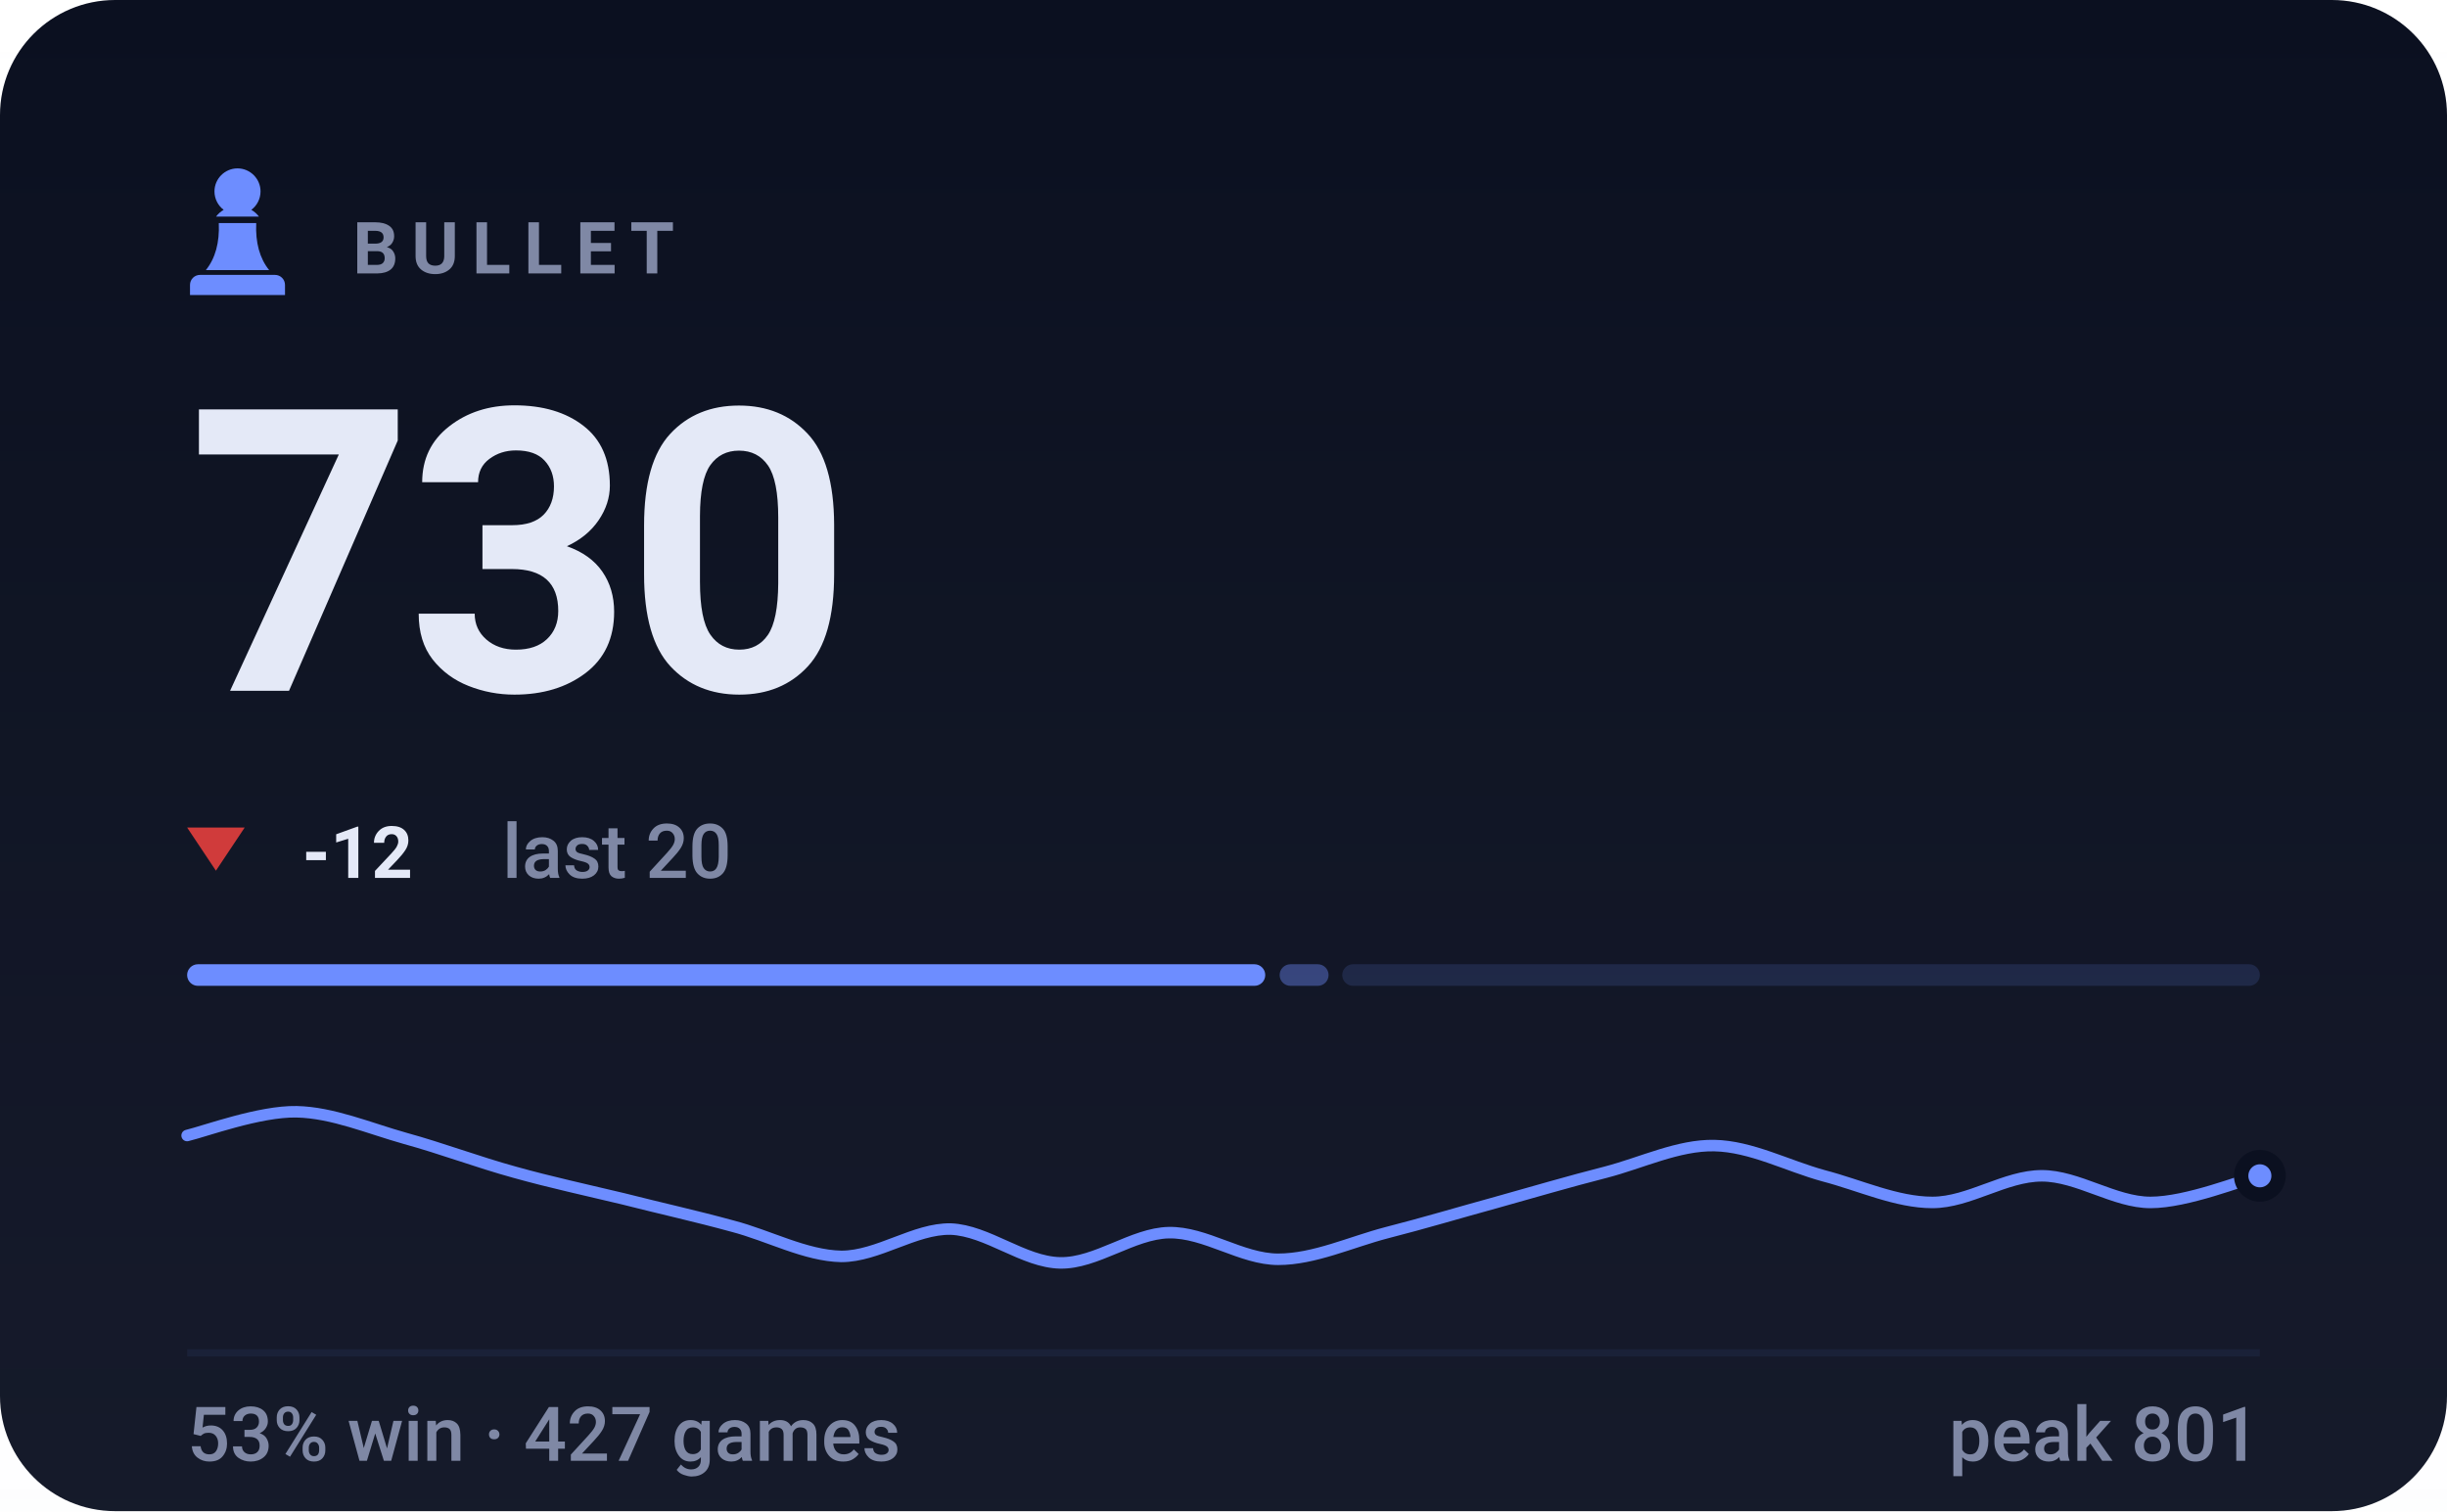
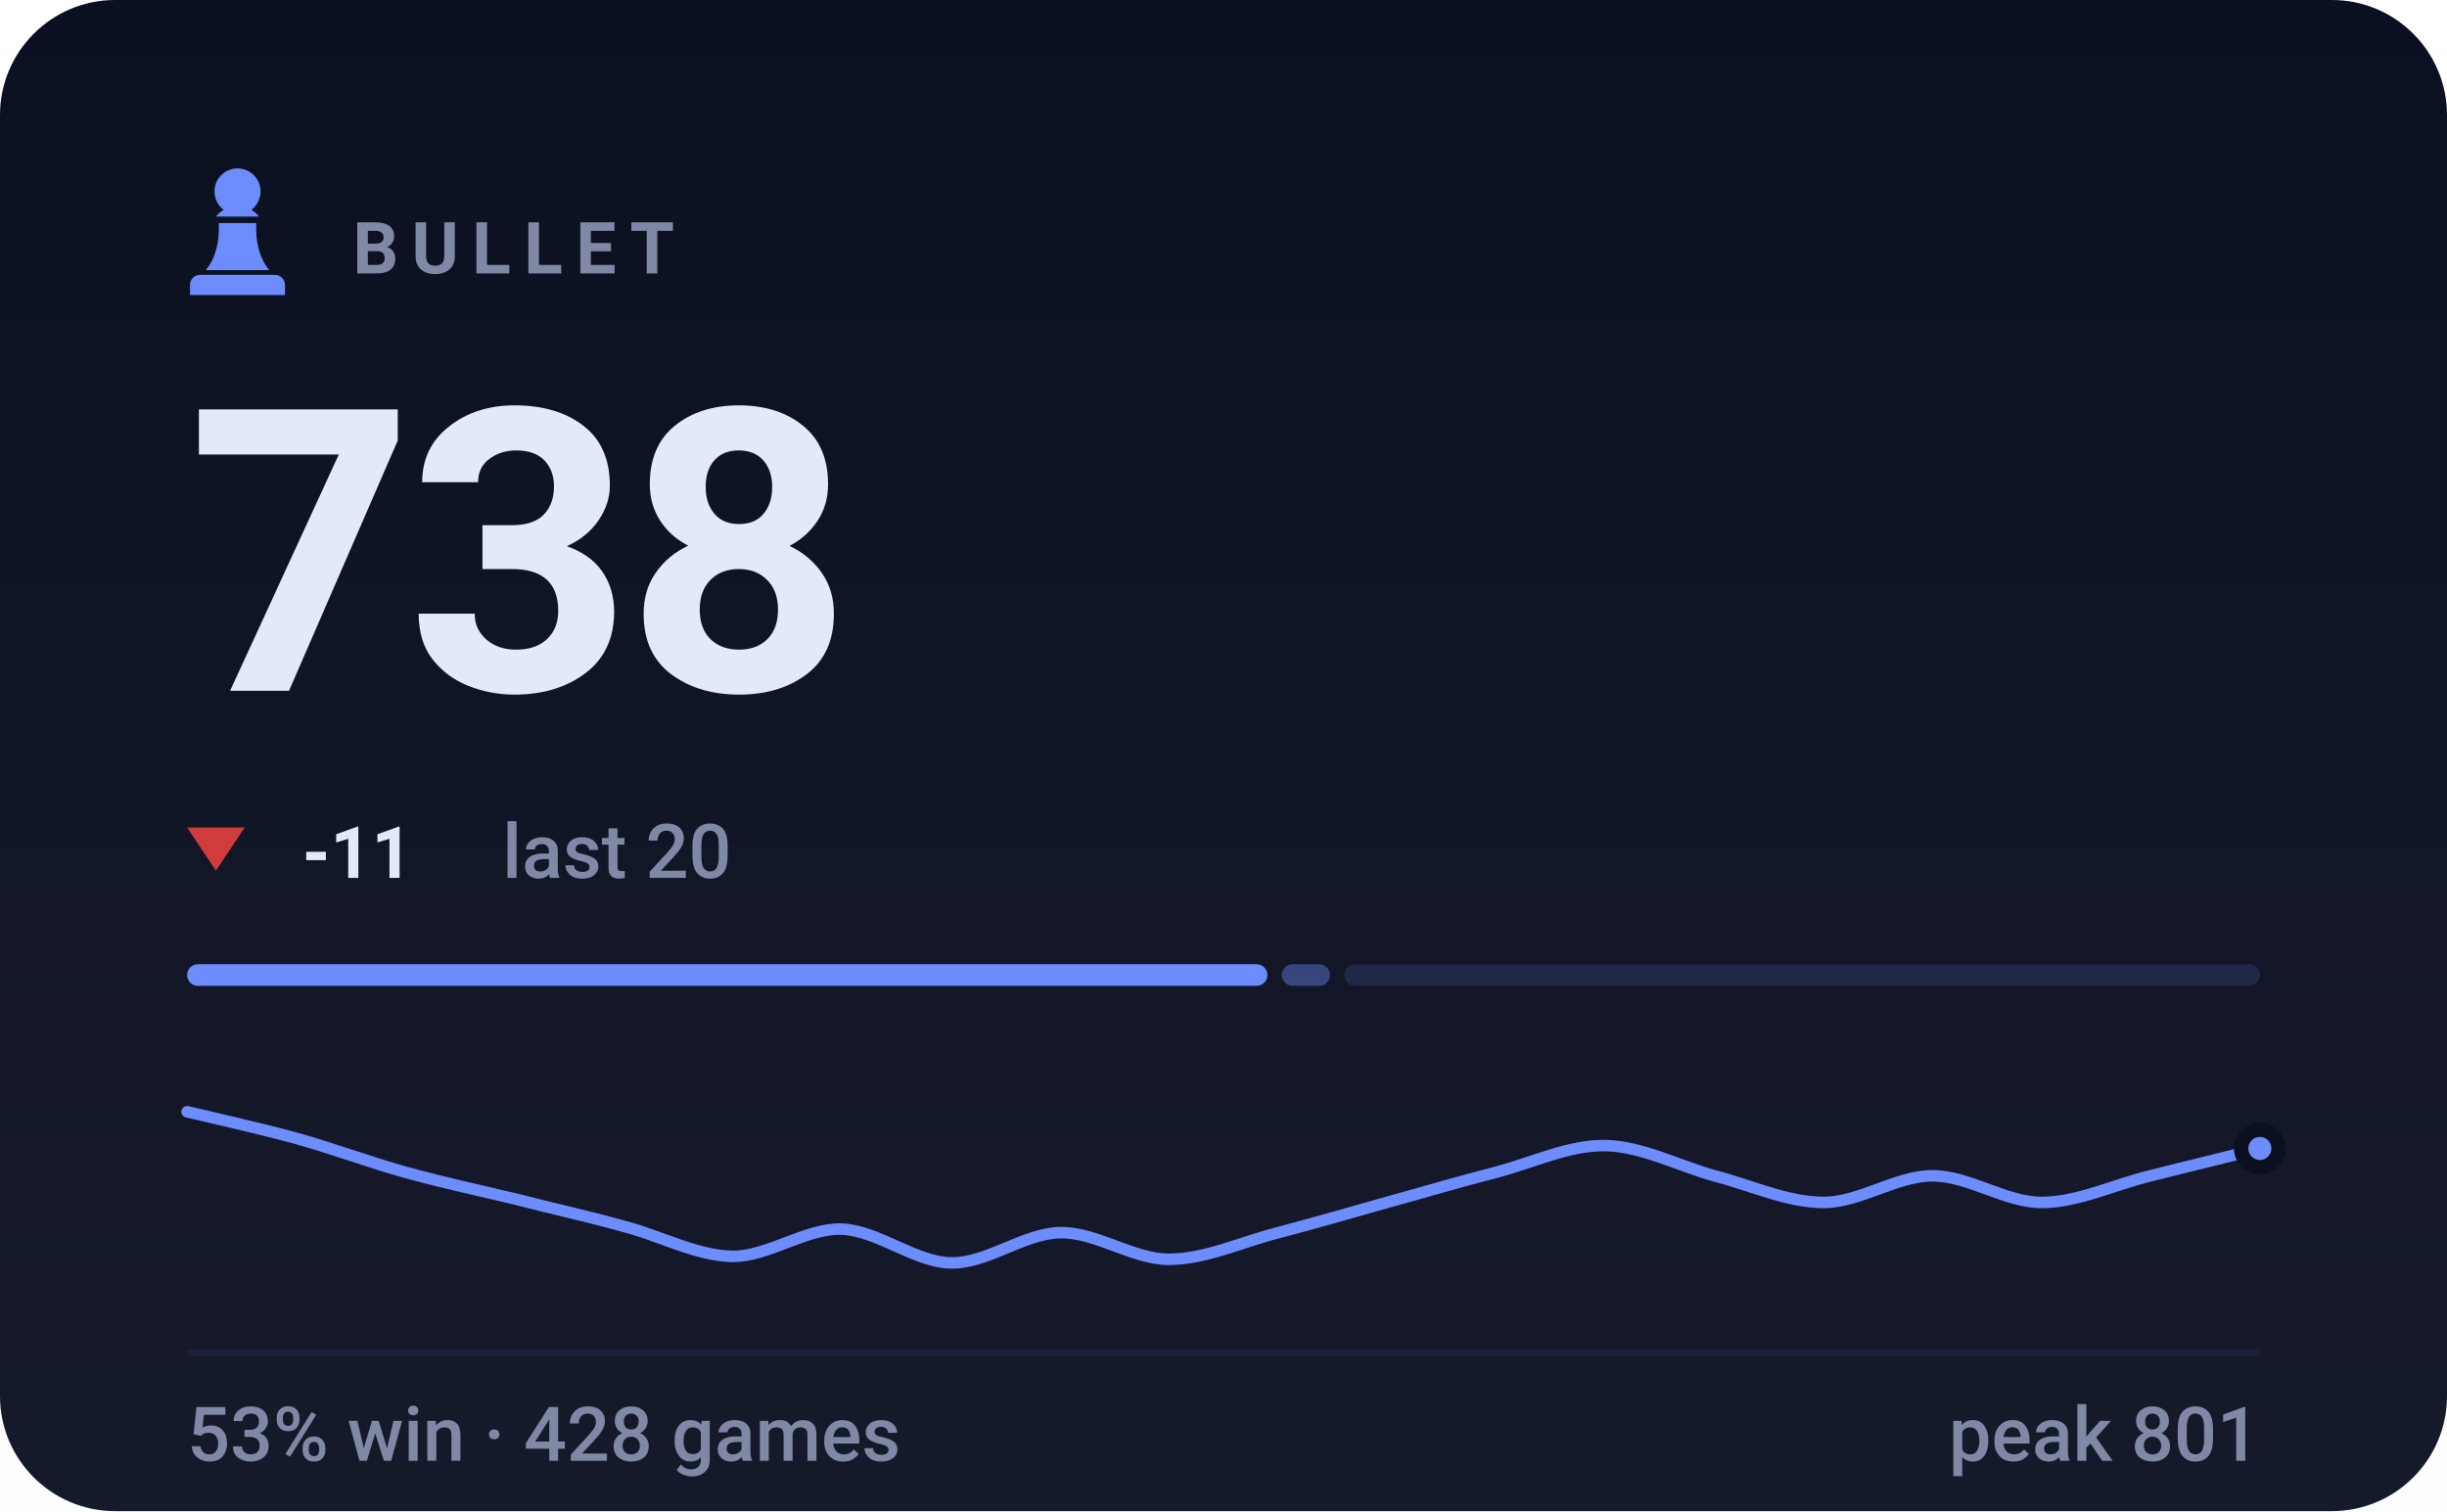
- <svg xmlns="http://www.w3.org/2000/svg" viewBox="0 0 340 210" width="340" height="210" role="img" aria-label="BULLET rating 730, 53% win rate over 427 games">
+ <svg xmlns="http://www.w3.org/2000/svg" viewBox="0 0 340 210" width="340" height="210" role="img" aria-label="BULLET rating 738, 53% win rate over 428 games">
  <style>svg{font-family:-apple-system,BlinkMacSystemFont,'Segoe UI',Roboto,'Helvetica Neue',Arial,sans-serif}text{fill:#e4e9f7;white-space:pre}.bg{fill:#0b1020}.acc{fill:#6d8dff}.win{fill:#1baf7a}.draw{fill:#8b8f96}.loss{fill:#d03b3b}.lbl{font-size:10px;font-weight:600;letter-spacing:.18em;fill:#7f88a5}.cap{font-size:10.5px;font-weight:500;fill:#7f88a5}.num{font-family:-apple-system,BlinkMacSystemFont,'Segoe UI',Roboto,'Helvetica Neue',Arial,sans-serif;font-weight:700;letter-spacing:-.02em}.tick{font-size:9px;font-weight:500;fill:#7f88a5;opacity:.75}.dl{font-size:10px;font-weight:600}.rule{stroke:#1a2138;stroke-width:1;fill:none}.grid{stroke:#1a2138;stroke-width:1;fill:none;opacity:.7}.ln{fill:none;stroke:#6d8dff;stroke-width:2;stroke-linecap:round;stroke-linejoin:round}.ring{stroke:#0b1020;stroke-width:2}.hollow{fill:none;stroke-width:1.5}.sq{fill:#e4e9f7;opacity:.035}</style>
  <rect class="bg" width="340" height="210" rx="16" />
  <defs>
    <linearGradient id="gp" x1="0" y1="0" x2="0" y2="1">
      <stop offset="0" stop-color="#e4e9f7" stop-opacity="0" />
      <stop offset="1" stop-color="#e4e9f7" stop-opacity=".05" />
    </linearGradient>
  </defs>
  <rect width="340" height="210" fill="url(#gp)" />
  <g class="acc" transform="translate(23.0,21.8) scale(0.2)">
    <path d="M50 8c-8.8 0-16 7.2-16 16 0 5.2 2.5 9.9 6.4 12.8-2.1 1.2-3.9 2.8-5.3 4.7h29.8c-1.4-1.9-3.2-3.5-5.3-4.7C63.5 33.9 66 29.2 66 24c0-8.8-7.2-16-16-16zM37 46c.6 13.6-2.4 24.5-9 32.7h44c-6.6-8.2-9.6-19.1-9-32.7H37zM24 82h52c3.9 0 7 3.1 7 7v7H17v-7c0-3.9 3.1-7 7-7z" />
  </g>
  <text class="lbl" x="49" y="38">BULLET</text>
-   <text class="num" x="26" y="96" style="font-size:55px">730</text>
+   <text class="num" x="26" y="96" style="font-size:55px">738</text>
  <path fill="#d03b3b" d="M30 121L34 115H26Z" />
-   <text class="dl" x="42" y="122" fill="#d03b3b">-12</text>
+   <text class="dl" x="42" y="122" fill="#d03b3b">-11</text>
  <text class="cap" x="69.8" y="122">last 20</text>
-   <rect x="26.0" y="134" width="149.8" height="3" rx="1.5" fill="#6d8dff" opacity="1" />
-   <rect x="177.8" y="134" width="6.8" height="3" rx="1.5" fill="#6d8dff" opacity="0.4" />
-   <rect x="186.5" y="134" width="127.5" height="3" rx="1.5" fill="#6d8dff" opacity="0.15" />
-   <path class="ln" style="stroke-width:1.6" d="M26.0 157.8C28.5 157.2 36.1 154.4 41.2 154.5C46.2 154.6 51.3 156.8 56.3 158.2C61.4 159.6 66.4 161.5 71.5 162.9C76.5 164.3 81.6 165.4 86.6 166.6C91.7 167.9 96.7 169.0 101.8 170.4C106.8 171.7 111.9 174.5 116.9 174.6C122.0 174.6 127.1 170.7 132.1 170.8C137.2 171.0 142.2 175.4 147.3 175.5C152.3 175.6 157.4 171.4 162.4 171.3C167.5 171.2 172.5 175.0 177.6 175.0C182.6 175.0 187.7 172.6 192.7 171.3C197.8 170.0 202.8 168.5 207.9 167.1C212.9 165.7 218.0 164.2 223.1 162.9C228.1 161.6 233.2 159.1 238.2 159.2C243.3 159.3 248.3 162.0 253.4 163.4C258.4 164.7 263.5 167.1 268.5 167.1C273.6 167.1 278.6 163.4 283.7 163.4C288.7 163.4 293.8 167.1 298.8 167.1C303.9 167.1 311.5 164.0 314.0 163.4" />
-   <circle class="acc ring" cx="314.0" cy="163.4" r="2.6" />
+   <rect x="26.0" y="134" width="150.1" height="3" rx="1.5" fill="#6d8dff" opacity="1" />
+   <rect x="178.1" y="134" width="6.7" height="3" rx="1.5" fill="#6d8dff" opacity="0.4" />
+   <rect x="186.8" y="134" width="127.2" height="3" rx="1.5" fill="#6d8dff" opacity="0.15" />
+   <path class="ln" style="stroke-width:1.6" d="M26.0 154.5C28.5 155.1 36.1 156.8 41.2 158.2C46.2 159.6 51.3 161.5 56.3 162.9C61.4 164.3 66.4 165.4 71.5 166.6C76.5 167.9 81.6 169.0 86.6 170.4C91.7 171.7 96.7 174.5 101.8 174.6C106.8 174.6 111.9 170.7 116.9 170.8C122.0 171.0 127.1 175.4 132.1 175.5C137.2 175.6 142.2 171.4 147.3 171.3C152.3 171.2 157.4 175.0 162.4 175.0C167.5 175.0 172.5 172.6 177.6 171.3C182.6 170.0 187.7 168.5 192.7 167.1C197.8 165.7 202.8 164.2 207.9 162.9C212.9 161.6 218.0 159.1 223.1 159.2C228.1 159.3 233.2 162.0 238.2 163.4C243.3 164.7 248.3 167.1 253.4 167.1C258.4 167.1 263.5 163.4 268.5 163.4C273.6 163.4 278.6 167.1 283.7 167.1C288.7 167.1 293.8 164.6 298.8 163.4C303.9 162.1 311.5 160.3 314.0 159.6" />
+   <circle class="acc ring" cx="314.0" cy="159.6" r="2.6" />
  <line class="rule" x1="26" y1="188" x2="314" y2="188" />
-   <text class="cap" x="26" y="203">53% win · 427 games</text>
+   <text class="cap" x="26" y="203">53% win · 428 games</text>
  <text class="cap" x="314" y="203" text-anchor="end">peak 801</text>
</svg>
